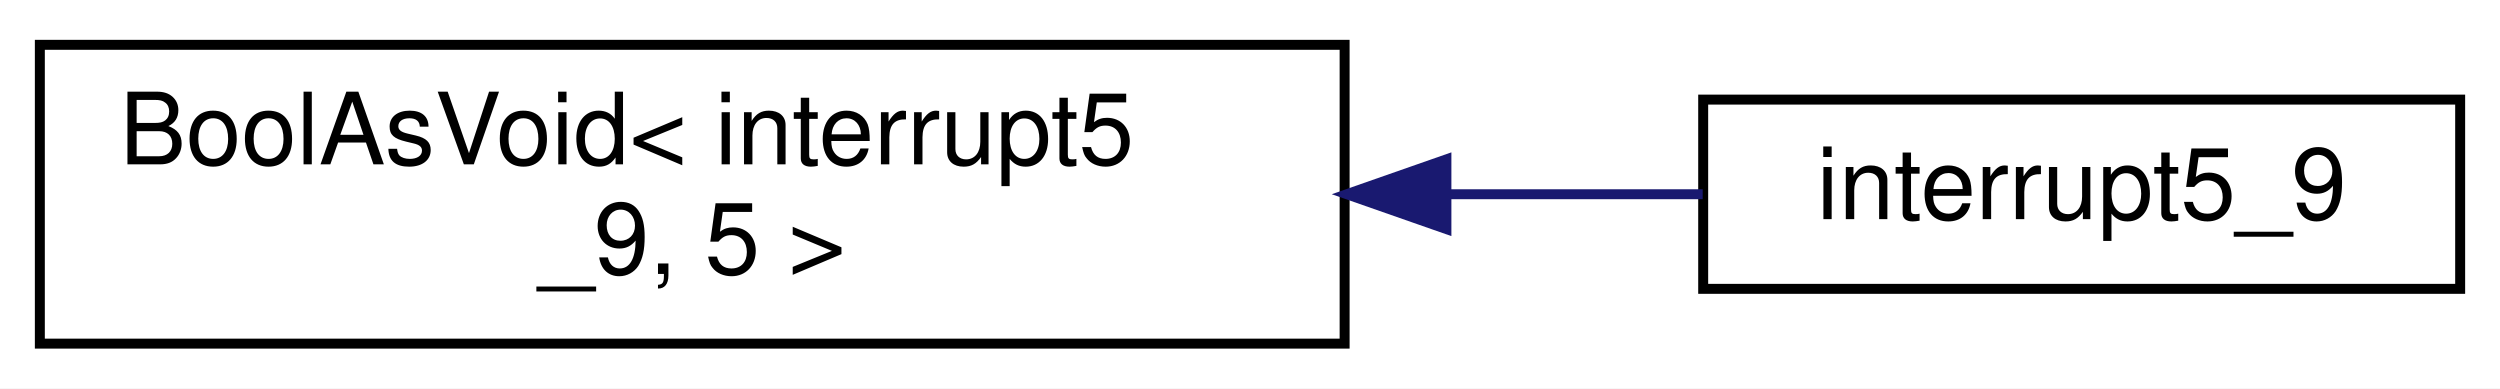
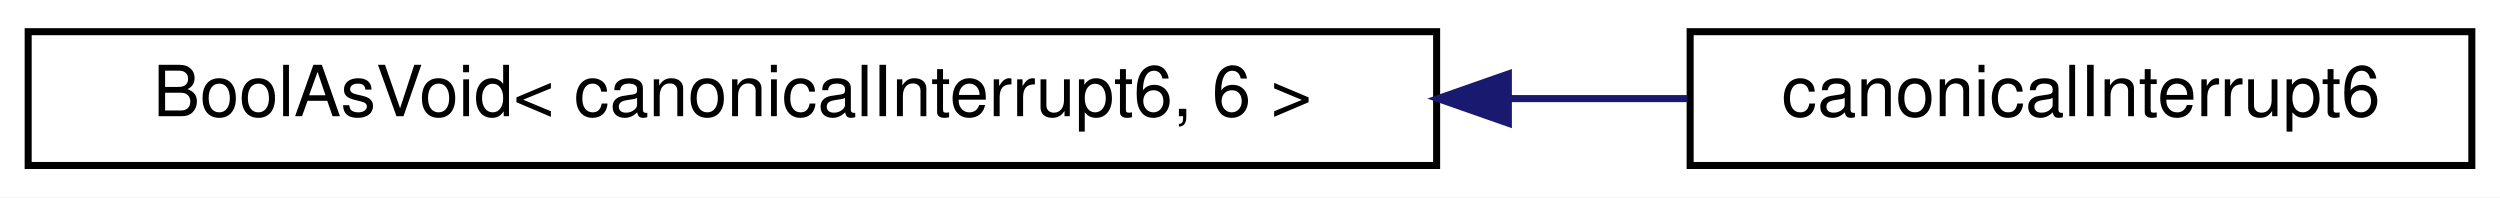
- <svg xmlns="http://www.w3.org/2000/svg" xmlns:xlink="http://www.w3.org/1999/xlink" width="251pt" height="39pt" viewBox="0.00 0.00 251.00 39.00">
-   <g id="graph0" class="graph" transform="scale(1 1) rotate(0) translate(4 35)">
-     <polygon fill="white" stroke="transparent" points="-4,4 -4,-35 247,-35 247,4 -4,4" />
+ <svg xmlns="http://www.w3.org/2000/svg" xmlns:xlink="http://www.w3.org/1999/xlink" width="355pt" height="28pt" viewBox="0.00 0.00 355.00 28.00">
+   <g id="graph0" class="graph" transform="scale(1 1) rotate(0) translate(4 24)">
+     <polygon fill="white" stroke="transparent" points="-4,4 -4,-24 351,-24 351,4 -4,4" />
    <g id="node1" class="node">
      <g id="a_node1">
        <a xlink:href="struct_bool_as_void.html" target="_top" xlink:title=" ">
-           <polygon fill="white" stroke="black" points="0,-0.5 0,-30.5 131,-30.5 131,-0.5 0,-0.5" />
-           <text text-anchor="start" x="8" y="-18.5" font-family="Helvetica,sans-Serif" font-size="10.00">BoolAsVoid&lt; interrupt5</text>
-           <text text-anchor="middle" x="65.5" y="-7.5" font-family="Helvetica,sans-Serif" font-size="10.00">_9, 5 &gt;</text>
+           <polygon fill="white" stroke="black" points="0,-0.5 0,-19.5 200,-19.5 200,-0.5 0,-0.5" />
+           <text text-anchor="middle" x="100" y="-7.5" font-family="Helvetica,sans-Serif" font-size="10.00">BoolAsVoid&lt; canonicalInterrupt6, 6 &gt;</text>
        </a>
      </g>
    </g>
    <g id="node2" class="node">
      <g id="a_node2">
-         <a xlink:href="structinterrupt5__9.html" target="_top" xlink:title=" ">
-           <polygon fill="white" stroke="black" points="167,-6 167,-25 243,-25 243,-6 167,-6" />
-           <text text-anchor="middle" x="205" y="-13" font-family="Helvetica,sans-Serif" font-size="10.00">interrupt5_9</text>
+         <a xlink:href="structcanonical_interrupt6.html" target="_top" xlink:title=" ">
+           <polygon fill="white" stroke="black" points="236,-0.5 236,-19.5 347,-19.5 347,-0.5 236,-0.5" />
+           <text text-anchor="middle" x="291.5" y="-7.5" font-family="Helvetica,sans-Serif" font-size="10.00">canonicalInterrupt6</text>
        </a>
      </g>
    </g>
    <g id="edge1" class="edge">
-       <path fill="none" stroke="midnightblue" d="M141.29,-15.5C150.18,-15.5 158.93,-15.5 166.95,-15.5" />
-       <polygon fill="midnightblue" stroke="midnightblue" points="141.22,-12 131.22,-15.5 141.22,-19 141.22,-12" />
+       <path fill="none" stroke="midnightblue" d="M210.42,-10C219.09,-10 227.59,-10 235.63,-10" />
+       <polygon fill="midnightblue" stroke="midnightblue" points="210.19,-6.5 200.19,-10 210.19,-13.5 210.19,-6.5" />
    </g>
  </g>
</svg>
